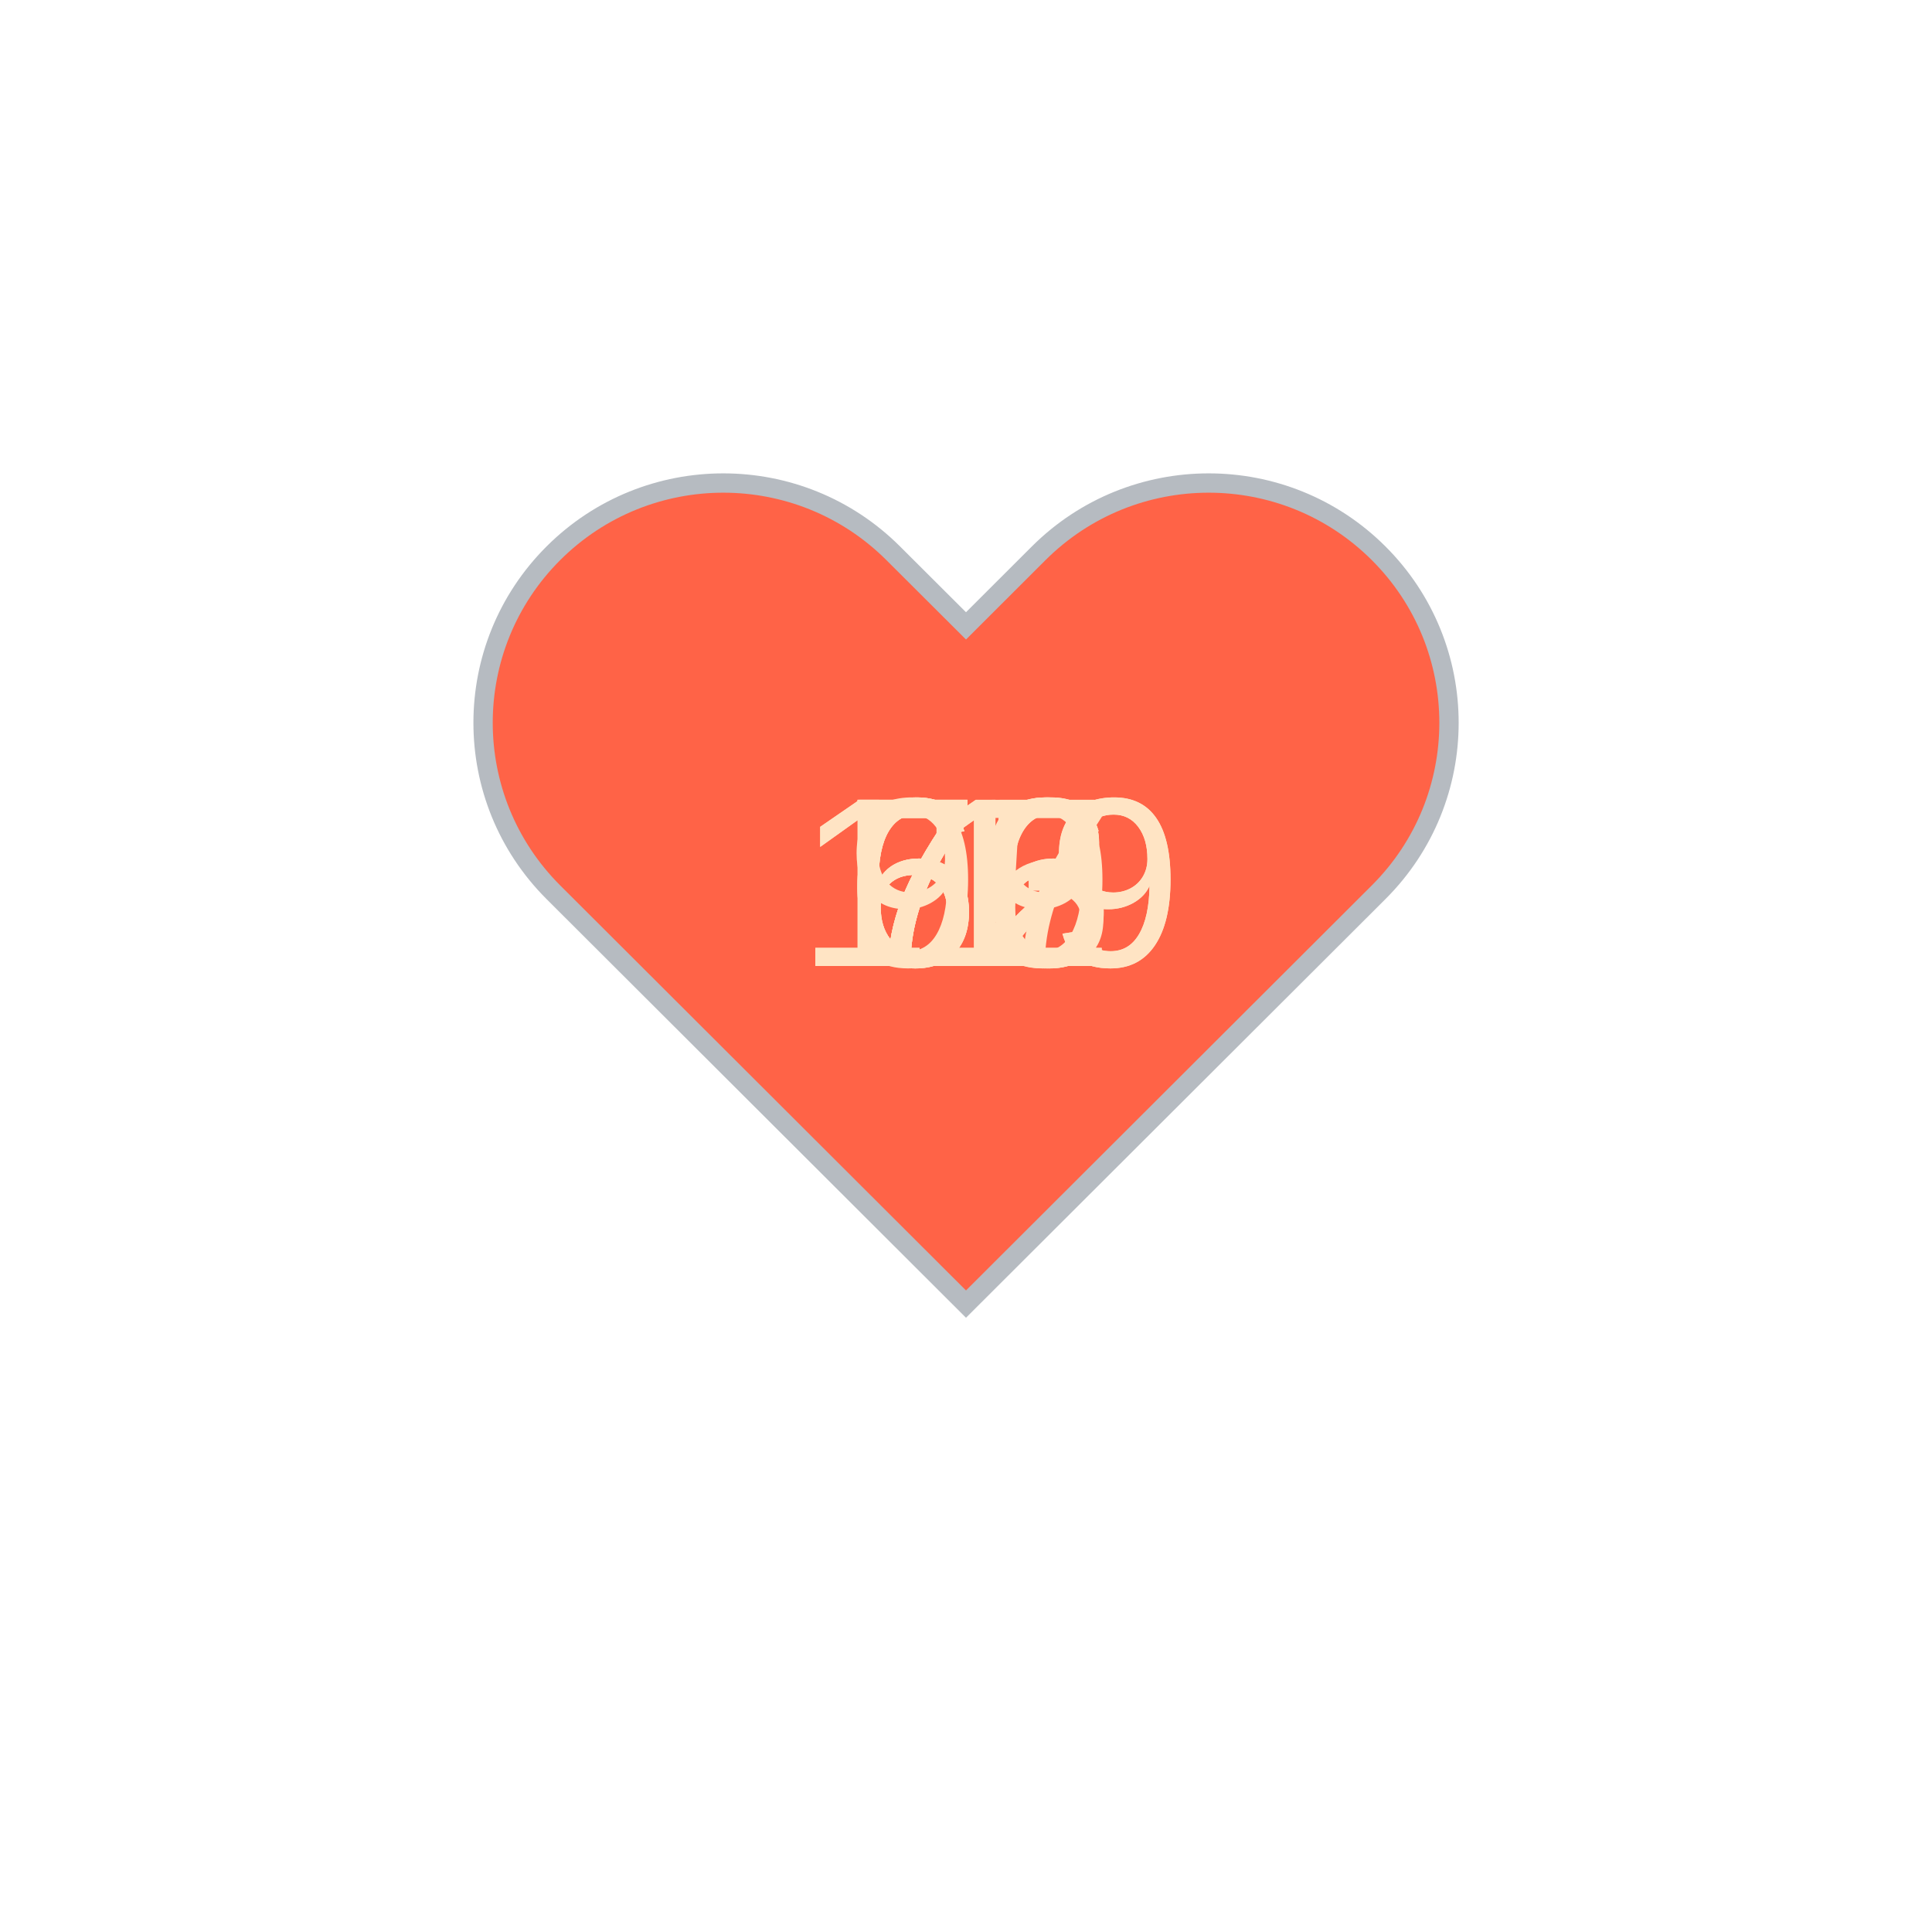
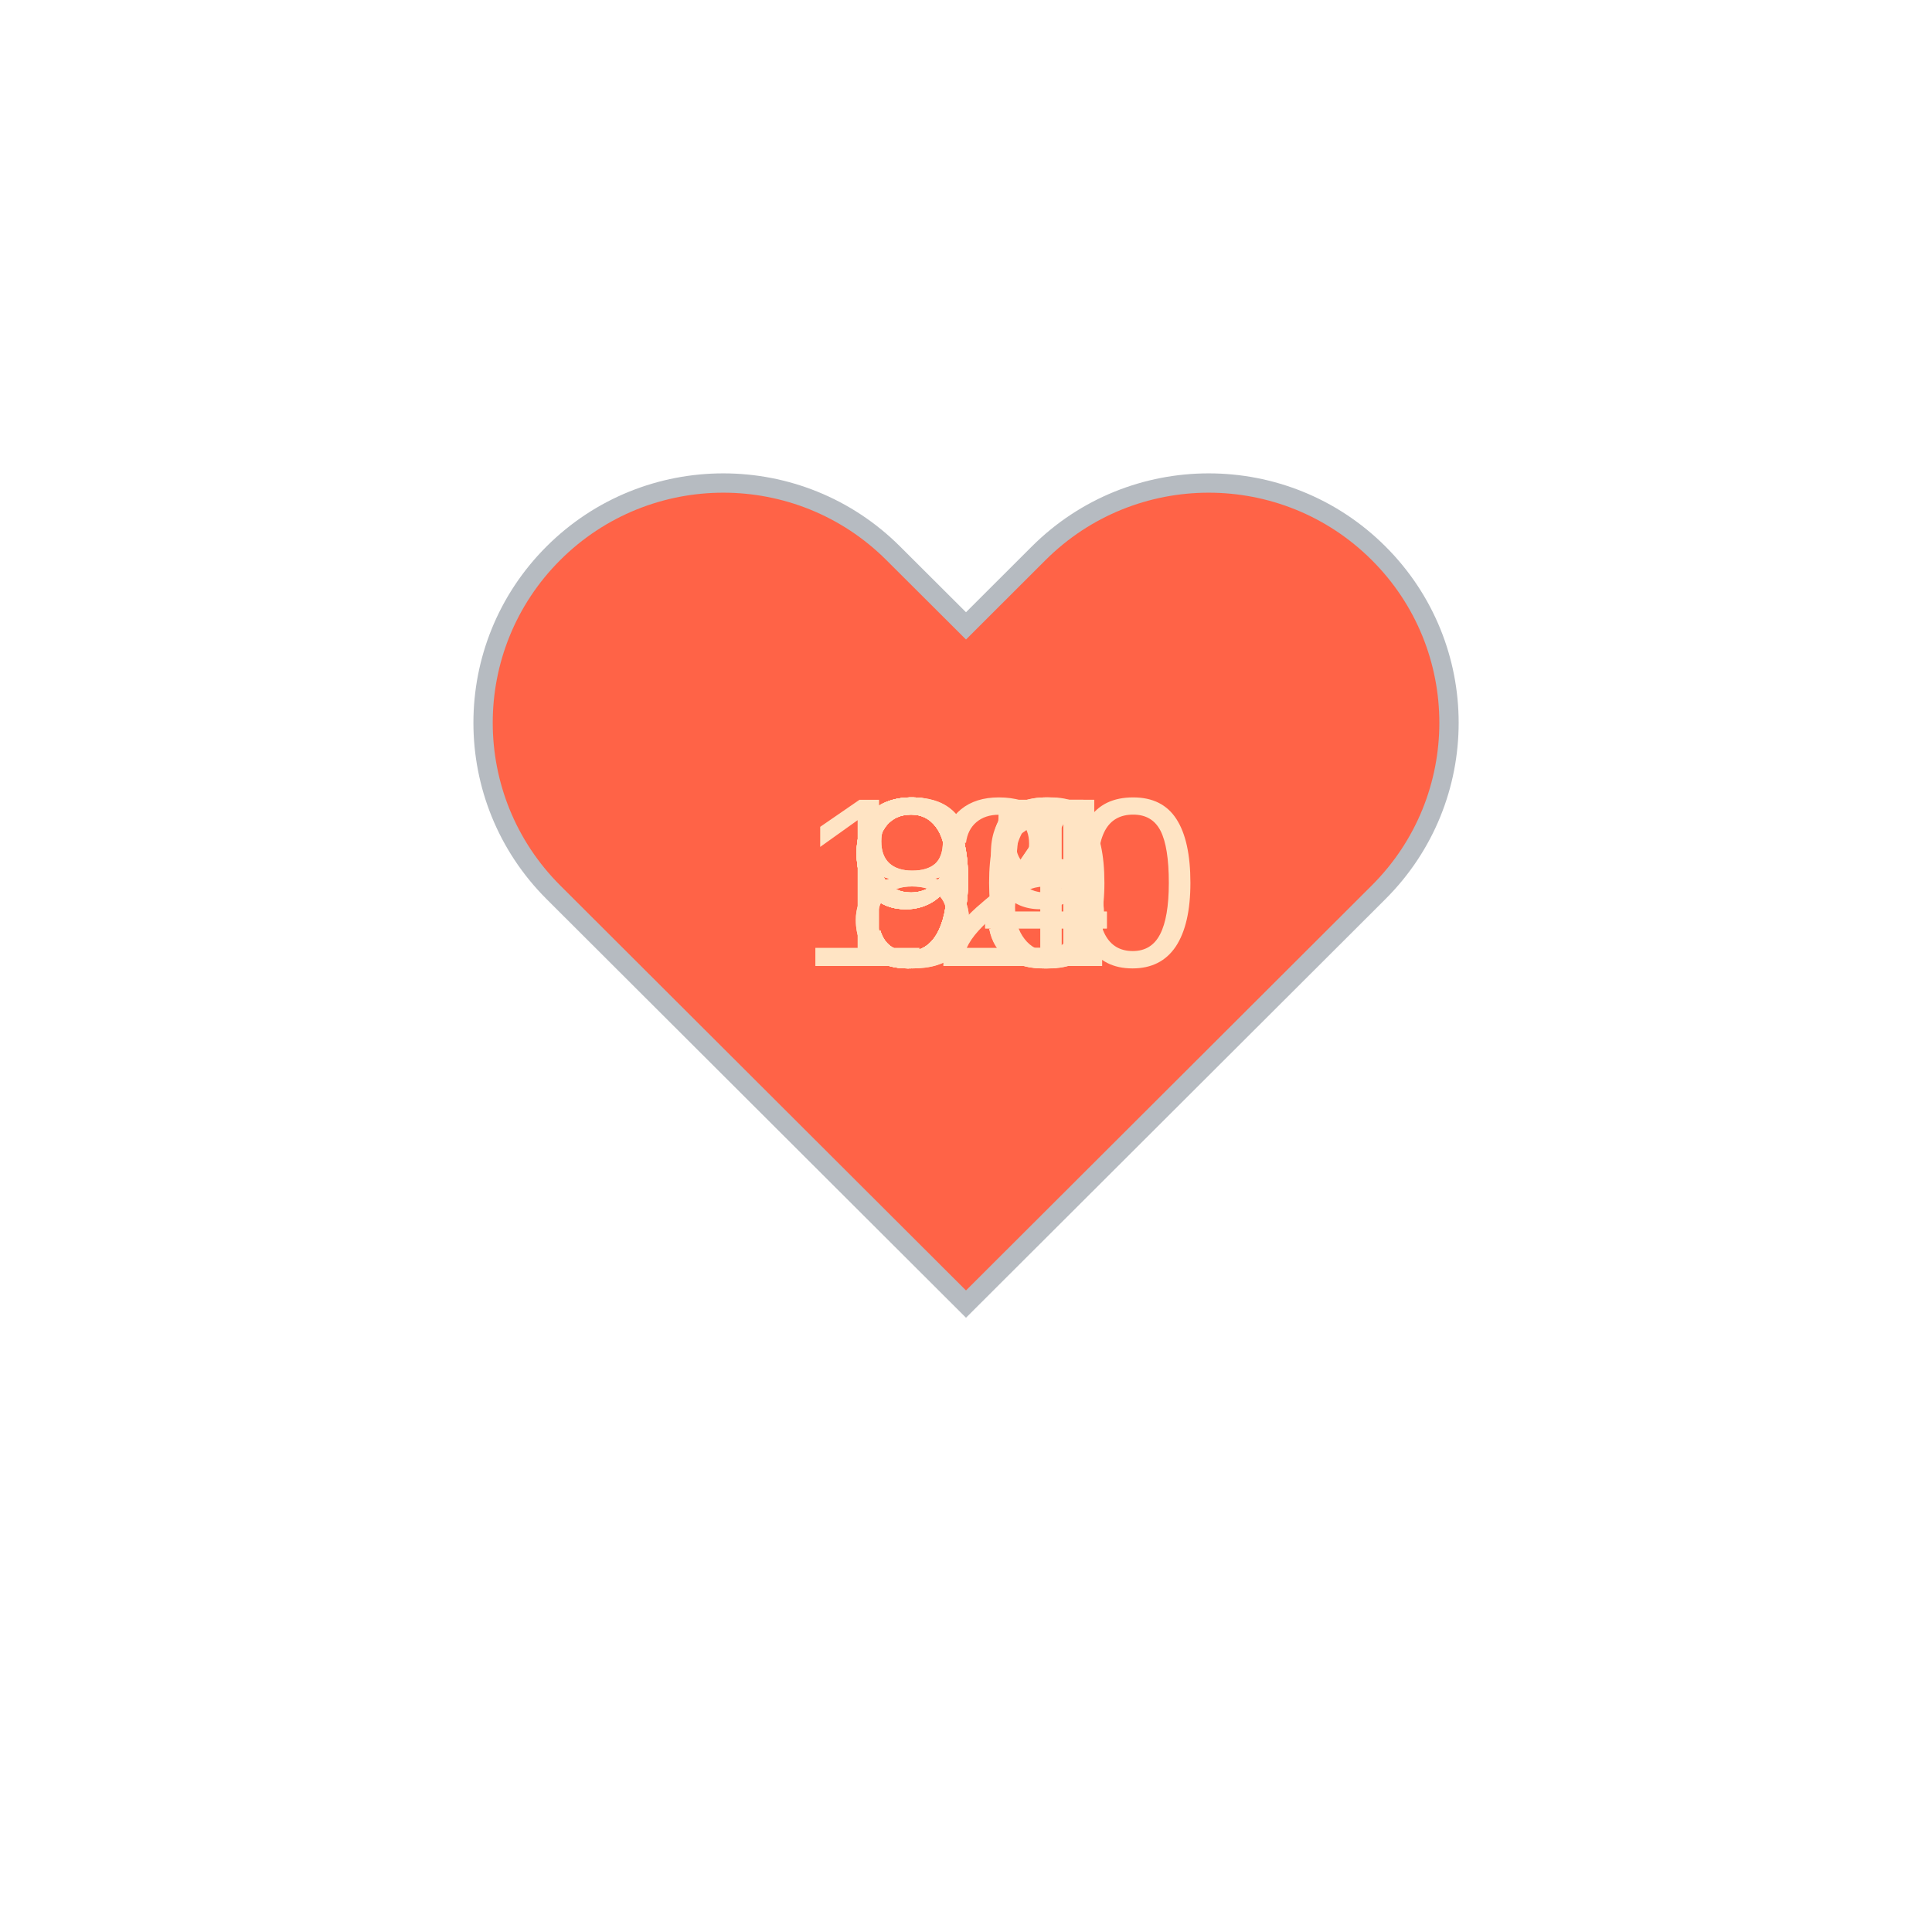
<svg xmlns="http://www.w3.org/2000/svg" baseProfile="full" height="150" version="1.1" viewBox="0,0,200,200" width="150">
  <defs />
  <g transform="translate(100 100)">
    <path d="M92.71,7.27L92.71,7.27c-9.71-9.69-25.46-9.69-35.18,0L50,14.79l-7.54-7.52C32.75-2.42,17-2.42,7.29,7.27v0 c-9.71,9.69-9.71,25.41,0,35.1L50,85l42.71-42.63C102.43,32.68,102.43,16.96,92.71,7.27z" fill="tomato" stroke="#B6BBC1" stroke-width="2" transform="translate(-50 -50)" />
    <animateTransform additive="sum" attributeName="transform" dur="1.2s" repeatCount="indefinite" type="scale" values="1; 1.5; 1.25; 1.5; 1.5; 1;" />
-     <text fill="bisque" style="font-size:25px; font-family:Arial" transform="translate(-12.5 0)">79<animate attributeName="visibility" dur="12.0s" keyTimes="0;0.1;0.2;0.3;0.4;0.5;0.6;0.7;0.8;0.9;1.0" repeatCount="indefinite" values="visible;hidden;hidden;hidden;hidden;hidden;hidden;hidden;hidden;hidden;hidden" />
+     <text fill="bisque" style="font-size:25px; font-family:Arial" transform="translate(-12.5 0)">89<animate attributeName="visibility" dur="12.0s" keyTimes="0;0.1;0.2;0.3;0.4;0.5;0.6;0.7;0.8;0.9;1.0" repeatCount="indefinite" values="visible;hidden;hidden;hidden;hidden;hidden;hidden;hidden;hidden;hidden;hidden" />
    </text>
-     <text fill="bisque" style="font-size:25px; font-family:Arial" transform="translate(-12.5 0)">66<animate attributeName="visibility" dur="12.0s" keyTimes="0;0.1;0.2;0.3;0.4;0.5;0.6;0.7;0.8;0.9;1.0" repeatCount="indefinite" values="hidden;visible;hidden;hidden;hidden;hidden;hidden;hidden;hidden;hidden;hidden" />
+     <text fill="bisque" style="font-size:25px; font-family:Arial" transform="translate(-12.5 0)">90<animate attributeName="visibility" dur="12.0s" keyTimes="0;0.1;0.2;0.3;0.4;0.5;0.6;0.7;0.8;0.9;1.0" repeatCount="indefinite" values="hidden;visible;hidden;hidden;hidden;hidden;hidden;hidden;hidden;hidden;hidden" />
    </text>
-     <text fill="bisque" style="font-size:25px; font-family:Arial" transform="translate(-12.5 0)">72<animate attributeName="visibility" dur="12.0s" keyTimes="0;0.1;0.2;0.3;0.4;0.5;0.6;0.7;0.8;0.9;1.0" repeatCount="indefinite" values="hidden;hidden;visible;hidden;hidden;hidden;hidden;hidden;hidden;hidden;hidden" />
+     <text fill="bisque" style="font-size:25px; font-family:Arial" transform="translate(-12.5 0)">91<animate attributeName="visibility" dur="12.0s" keyTimes="0;0.1;0.2;0.3;0.4;0.5;0.6;0.7;0.8;0.9;1.0" repeatCount="indefinite" values="hidden;hidden;visible;hidden;hidden;hidden;hidden;hidden;hidden;hidden;hidden" />
    </text>
-     <text fill="bisque" style="font-size:25px; font-family:Arial" transform="translate(-12.5 0)">67<animate attributeName="visibility" dur="12.0s" keyTimes="0;0.1;0.2;0.3;0.4;0.5;0.6;0.7;0.8;0.9;1.0" repeatCount="indefinite" values="hidden;hidden;hidden;visible;hidden;hidden;hidden;hidden;hidden;hidden;hidden" />
+     <text fill="bisque" style="font-size:25px; font-family:Arial" transform="translate(-12.5 0)">95<animate attributeName="visibility" dur="12.0s" keyTimes="0;0.1;0.2;0.3;0.4;0.5;0.6;0.7;0.8;0.9;1.0" repeatCount="indefinite" values="hidden;hidden;hidden;visible;hidden;hidden;hidden;hidden;hidden;hidden;hidden" />
    </text>
-     <text fill="bisque" style="font-size:25px; font-family:Arial" transform="translate(-12.5 0)">75<animate attributeName="visibility" dur="12.0s" keyTimes="0;0.1;0.2;0.3;0.4;0.5;0.6;0.7;0.8;0.9;1.0" repeatCount="indefinite" values="hidden;hidden;hidden;hidden;visible;hidden;hidden;hidden;hidden;hidden;hidden" />
+     <text fill="bisque" style="font-size:25px; font-family:Arial" transform="translate(-12.5 0)">94<animate attributeName="visibility" dur="12.0s" keyTimes="0;0.1;0.2;0.3;0.4;0.5;0.6;0.7;0.8;0.9;1.0" repeatCount="indefinite" values="hidden;hidden;hidden;hidden;visible;hidden;hidden;hidden;hidden;hidden;hidden" />
    </text>
-     <text fill="bisque" style="font-size:25px; font-family:Arial" transform="translate(-12.5 0)">72<animate attributeName="visibility" dur="12.0s" keyTimes="0;0.1;0.2;0.3;0.4;0.5;0.6;0.7;0.8;0.9;1.0" repeatCount="indefinite" values="hidden;hidden;hidden;hidden;hidden;visible;hidden;hidden;hidden;hidden;hidden" />
+     <text fill="bisque" style="font-size:25px; font-family:Arial" transform="translate(-12.5 0)">85<animate attributeName="visibility" dur="12.0s" keyTimes="0;0.1;0.2;0.3;0.4;0.5;0.6;0.7;0.8;0.9;1.0" repeatCount="indefinite" values="hidden;hidden;hidden;hidden;hidden;visible;hidden;hidden;hidden;hidden;hidden" />
    </text>
-     <text fill="bisque" style="font-size:25px; font-family:Arial" transform="translate(-12.5 0)">66<animate attributeName="visibility" dur="12.0s" keyTimes="0;0.1;0.2;0.3;0.4;0.5;0.6;0.7;0.8;0.9;1.0" repeatCount="indefinite" values="hidden;hidden;hidden;hidden;hidden;hidden;visible;hidden;hidden;hidden;hidden" />
+     <text fill="bisque" style="font-size:25px; font-family:Arial" transform="translate(-12.5 0)">98<animate attributeName="visibility" dur="12.0s" keyTimes="0;0.1;0.2;0.3;0.4;0.5;0.6;0.7;0.8;0.9;1.0" repeatCount="indefinite" values="hidden;hidden;hidden;hidden;hidden;hidden;visible;hidden;hidden;hidden;hidden" />
    </text>
-     <text fill="bisque" style="font-size:25px; font-family:Arial" transform="translate(-12.5 0)">93<animate attributeName="visibility" dur="12.0s" keyTimes="0;0.1;0.2;0.3;0.4;0.5;0.6;0.7;0.8;0.9;1.0" repeatCount="indefinite" values="hidden;hidden;hidden;hidden;hidden;hidden;hidden;visible;hidden;hidden;hidden" />
+     <text fill="bisque" style="font-size:25px; font-family:Arial" transform="translate(-17.5 0)">120<animate attributeName="visibility" dur="12.0s" keyTimes="0;0.1;0.2;0.3;0.4;0.5;0.6;0.7;0.8;0.9;1.0" repeatCount="indefinite" values="hidden;hidden;hidden;hidden;hidden;hidden;hidden;visible;hidden;hidden;hidden" />
    </text>
-     <text fill="bisque" style="font-size:25px; font-family:Arial" transform="translate(-17.5 0)">119<animate attributeName="visibility" dur="12.0s" keyTimes="0;0.1;0.2;0.3;0.4;0.5;0.6;0.7;0.8;0.9;1.0" repeatCount="indefinite" values="hidden;hidden;hidden;hidden;hidden;hidden;hidden;hidden;visible;hidden;hidden" />
+     <text fill="bisque" style="font-size:25px; font-family:Arial" transform="translate(-12.5 0)">96<animate attributeName="visibility" dur="12.0s" keyTimes="0;0.1;0.2;0.3;0.4;0.5;0.6;0.7;0.8;0.9;1.0" repeatCount="indefinite" values="hidden;hidden;hidden;hidden;hidden;hidden;hidden;hidden;visible;hidden;hidden" />
    </text>
-     <text fill="bisque" style="font-size:25px; font-family:Arial" transform="translate(-17.5 0)">119<animate attributeName="visibility" dur="12.0s" keyTimes="0;0.1;0.2;0.3;0.4;0.5;0.6;0.7;0.8;0.9;1.0" repeatCount="indefinite" values="hidden;hidden;hidden;hidden;hidden;hidden;hidden;hidden;hidden;visible;hidden" />
+     <text fill="bisque" style="font-size:25px; font-family:Arial" transform="translate(-12.5 0)">94<animate attributeName="visibility" dur="12.0s" keyTimes="0;0.1;0.2;0.3;0.4;0.5;0.6;0.7;0.8;0.9;1.0" repeatCount="indefinite" values="hidden;hidden;hidden;hidden;hidden;hidden;hidden;hidden;hidden;visible;hidden" />
    </text>
  </g>
</svg>
